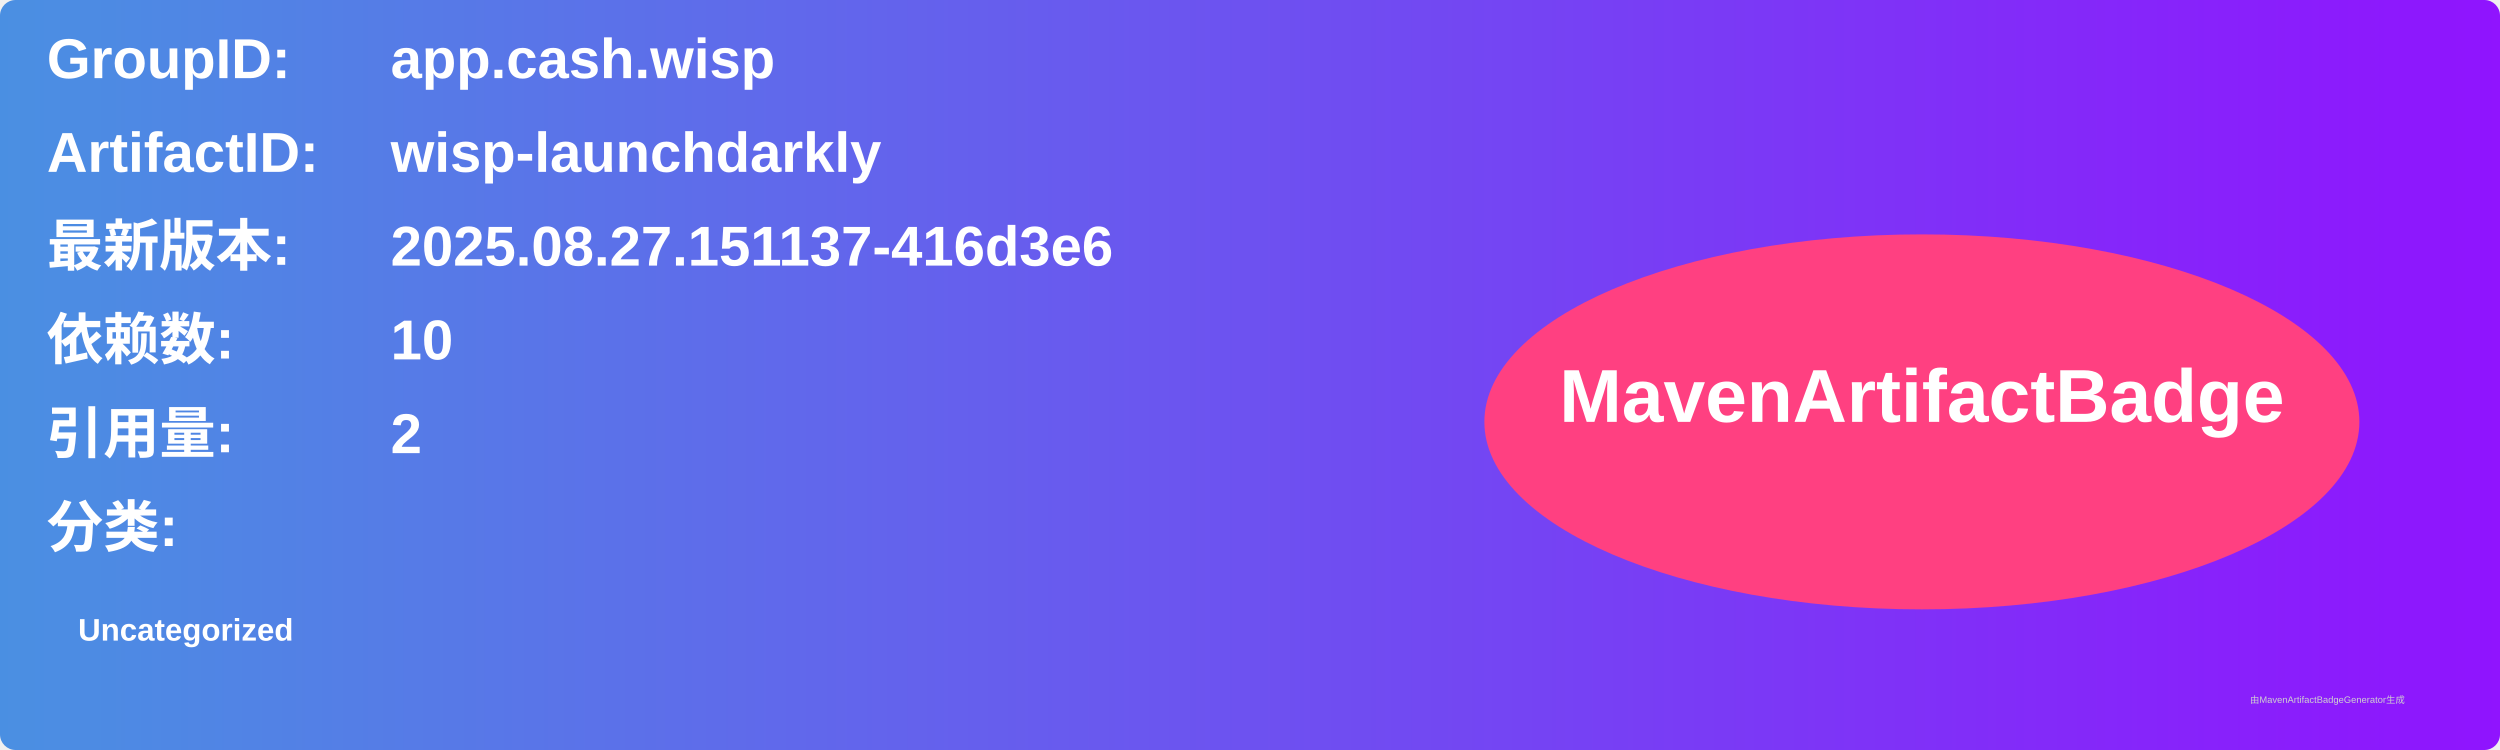
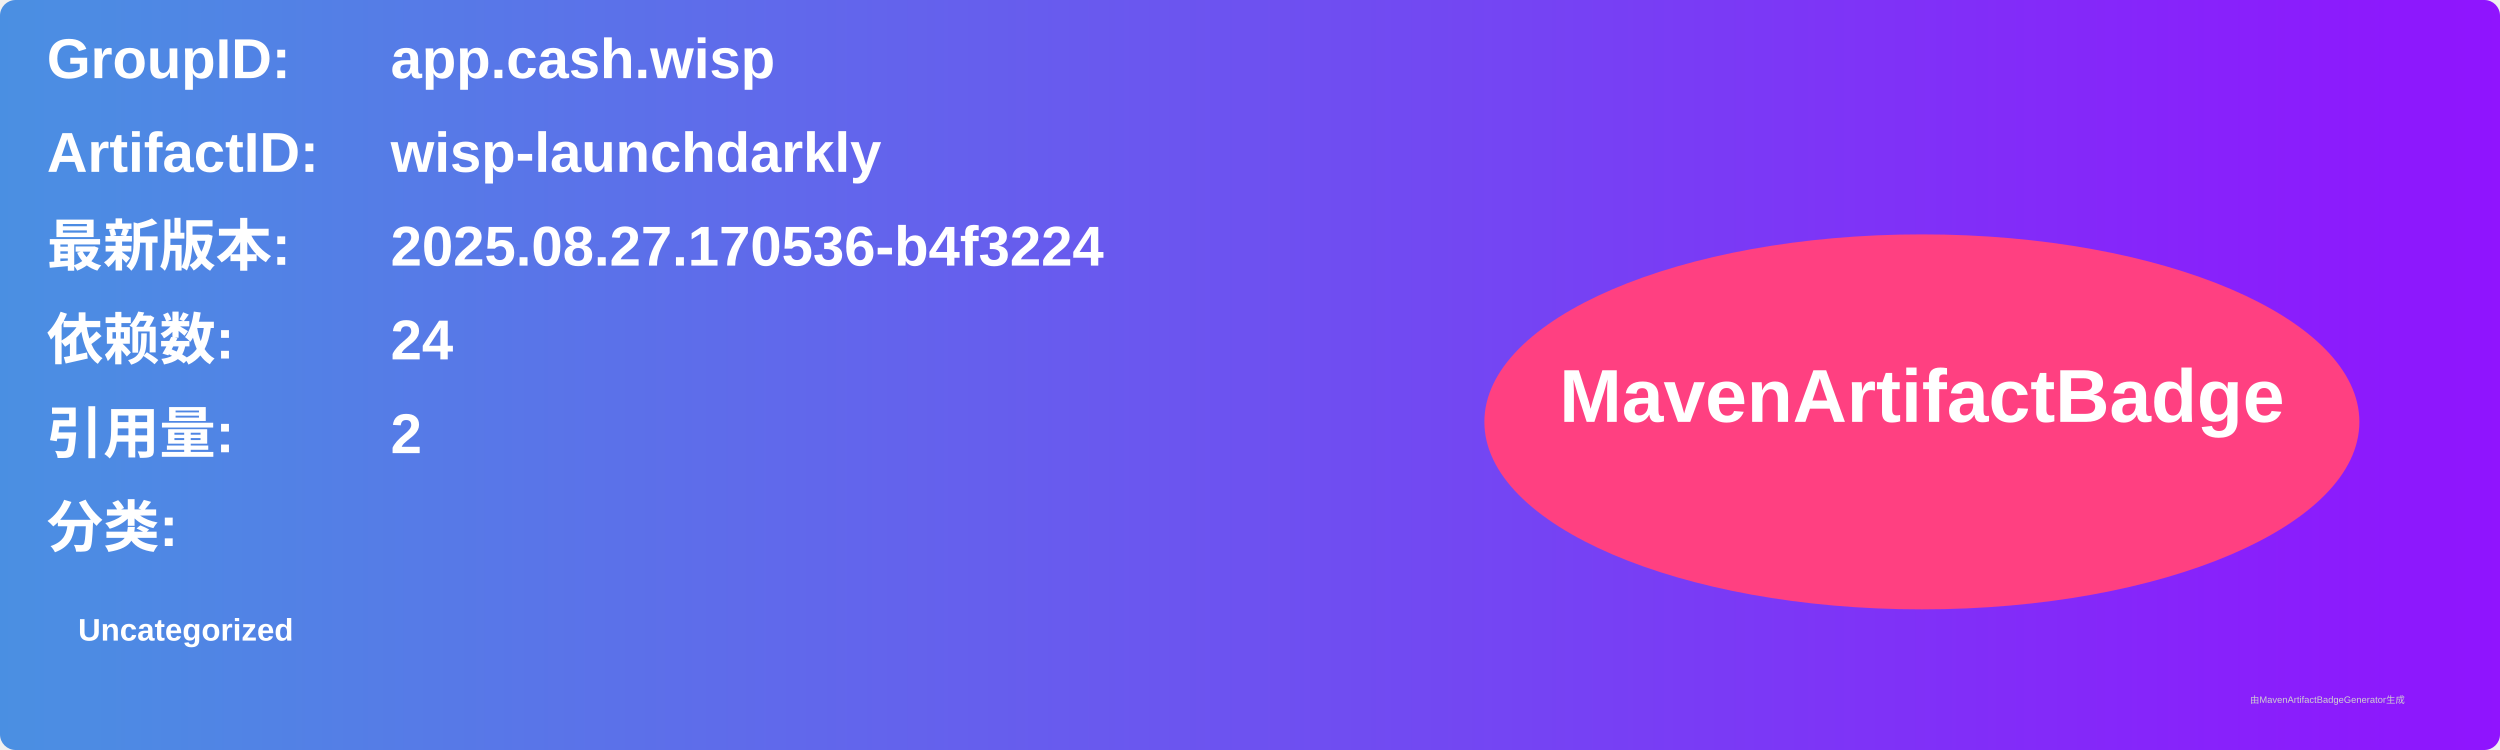
<svg xmlns="http://www.w3.org/2000/svg" width="800" height="240" viewBox="0 0 800 240">
  <linearGradient id="grad" x1="0%" y1="0%" x2="100%" y2="0%">
    <stop offset="0%" stop-color="#4a90e2" />
    <stop offset="100%" stop-color="#9013fe" />
  </linearGradient>
  <rect width="100%" height="100%" rx="5" ry="5" fill="url(#grad)" />
  <g transform="translate(15, 15)">
    <text x="0" y="10" font-family="Arial" font-size="18" fill="white" font-weight="bold" width="260">GroupID:</text>
    <text x="110" y="10" font-family="Arial" font-size="18" fill="white" font-weight="bold" width="460">app.cash.wisp</text>
    <text x="0" y="40" font-family="Arial" font-size="18" fill="white" font-weight="bold" width="260">ArtifactID:</text>
    <text x="110" y="40" font-family="Arial" font-size="18" fill="white" font-weight="bold" width="460">wisp-launchdarkly</text>
    <text x="0" y="70" font-family="Arial" font-size="18" fill="white" font-weight="bold">最新版本:</text>
    <text x="110" y="70" font-family="Arial" font-size="18" fill="white" font-weight="bold">
-       <tspan font-weight="bold">2025.08.27.151137-416d3e6</tspan>
+       <tspan font-weight="bold">2025.08.27.170536-b4f3224</tspan>
    </text>
    <text x="0" y="100" font-family="Arial" font-size="18" fill="white" font-weight="bold">依赖数: </text>
    <text x="110" y="100" font-family="Arial" font-size="18" fill="white">
-       <tspan font-weight="bold">10</tspan>
+       <tspan font-weight="bold">24</tspan>
    </text>
    <text x="0" y="130" font-family="Arial" font-size="18" fill="white" font-weight="bold">引用量: </text>
    <text x="110" y="130" font-family="Arial" font-size="18" fill="white">
      <tspan font-weight="bold">2</tspan>
    </text>
    <text x="0" y="160" font-family="Arial" font-size="18" fill="white" font-weight="bold">分类:</text>
    <text x="10" y="190" font-family="Arial" font-size="10" fill="white">
      <tspan font-weight="bold">Uncategorized</tspan>
    </text>
    <ellipse cx="600" cy="120" rx="140" ry="60" fill="#ff4081" />
    <text x="600" y="120" text-anchor="middle" font-family="Arial" font-size="24" fill="white" font-weight="bold">MavenArtifactBadge</text>
  </g>
  <text x="720" y="225" font-family="Arial" font-size="3" fill="#d0d0d0">由MavenArtifactBadgeGenerator生成</text>
</svg>
